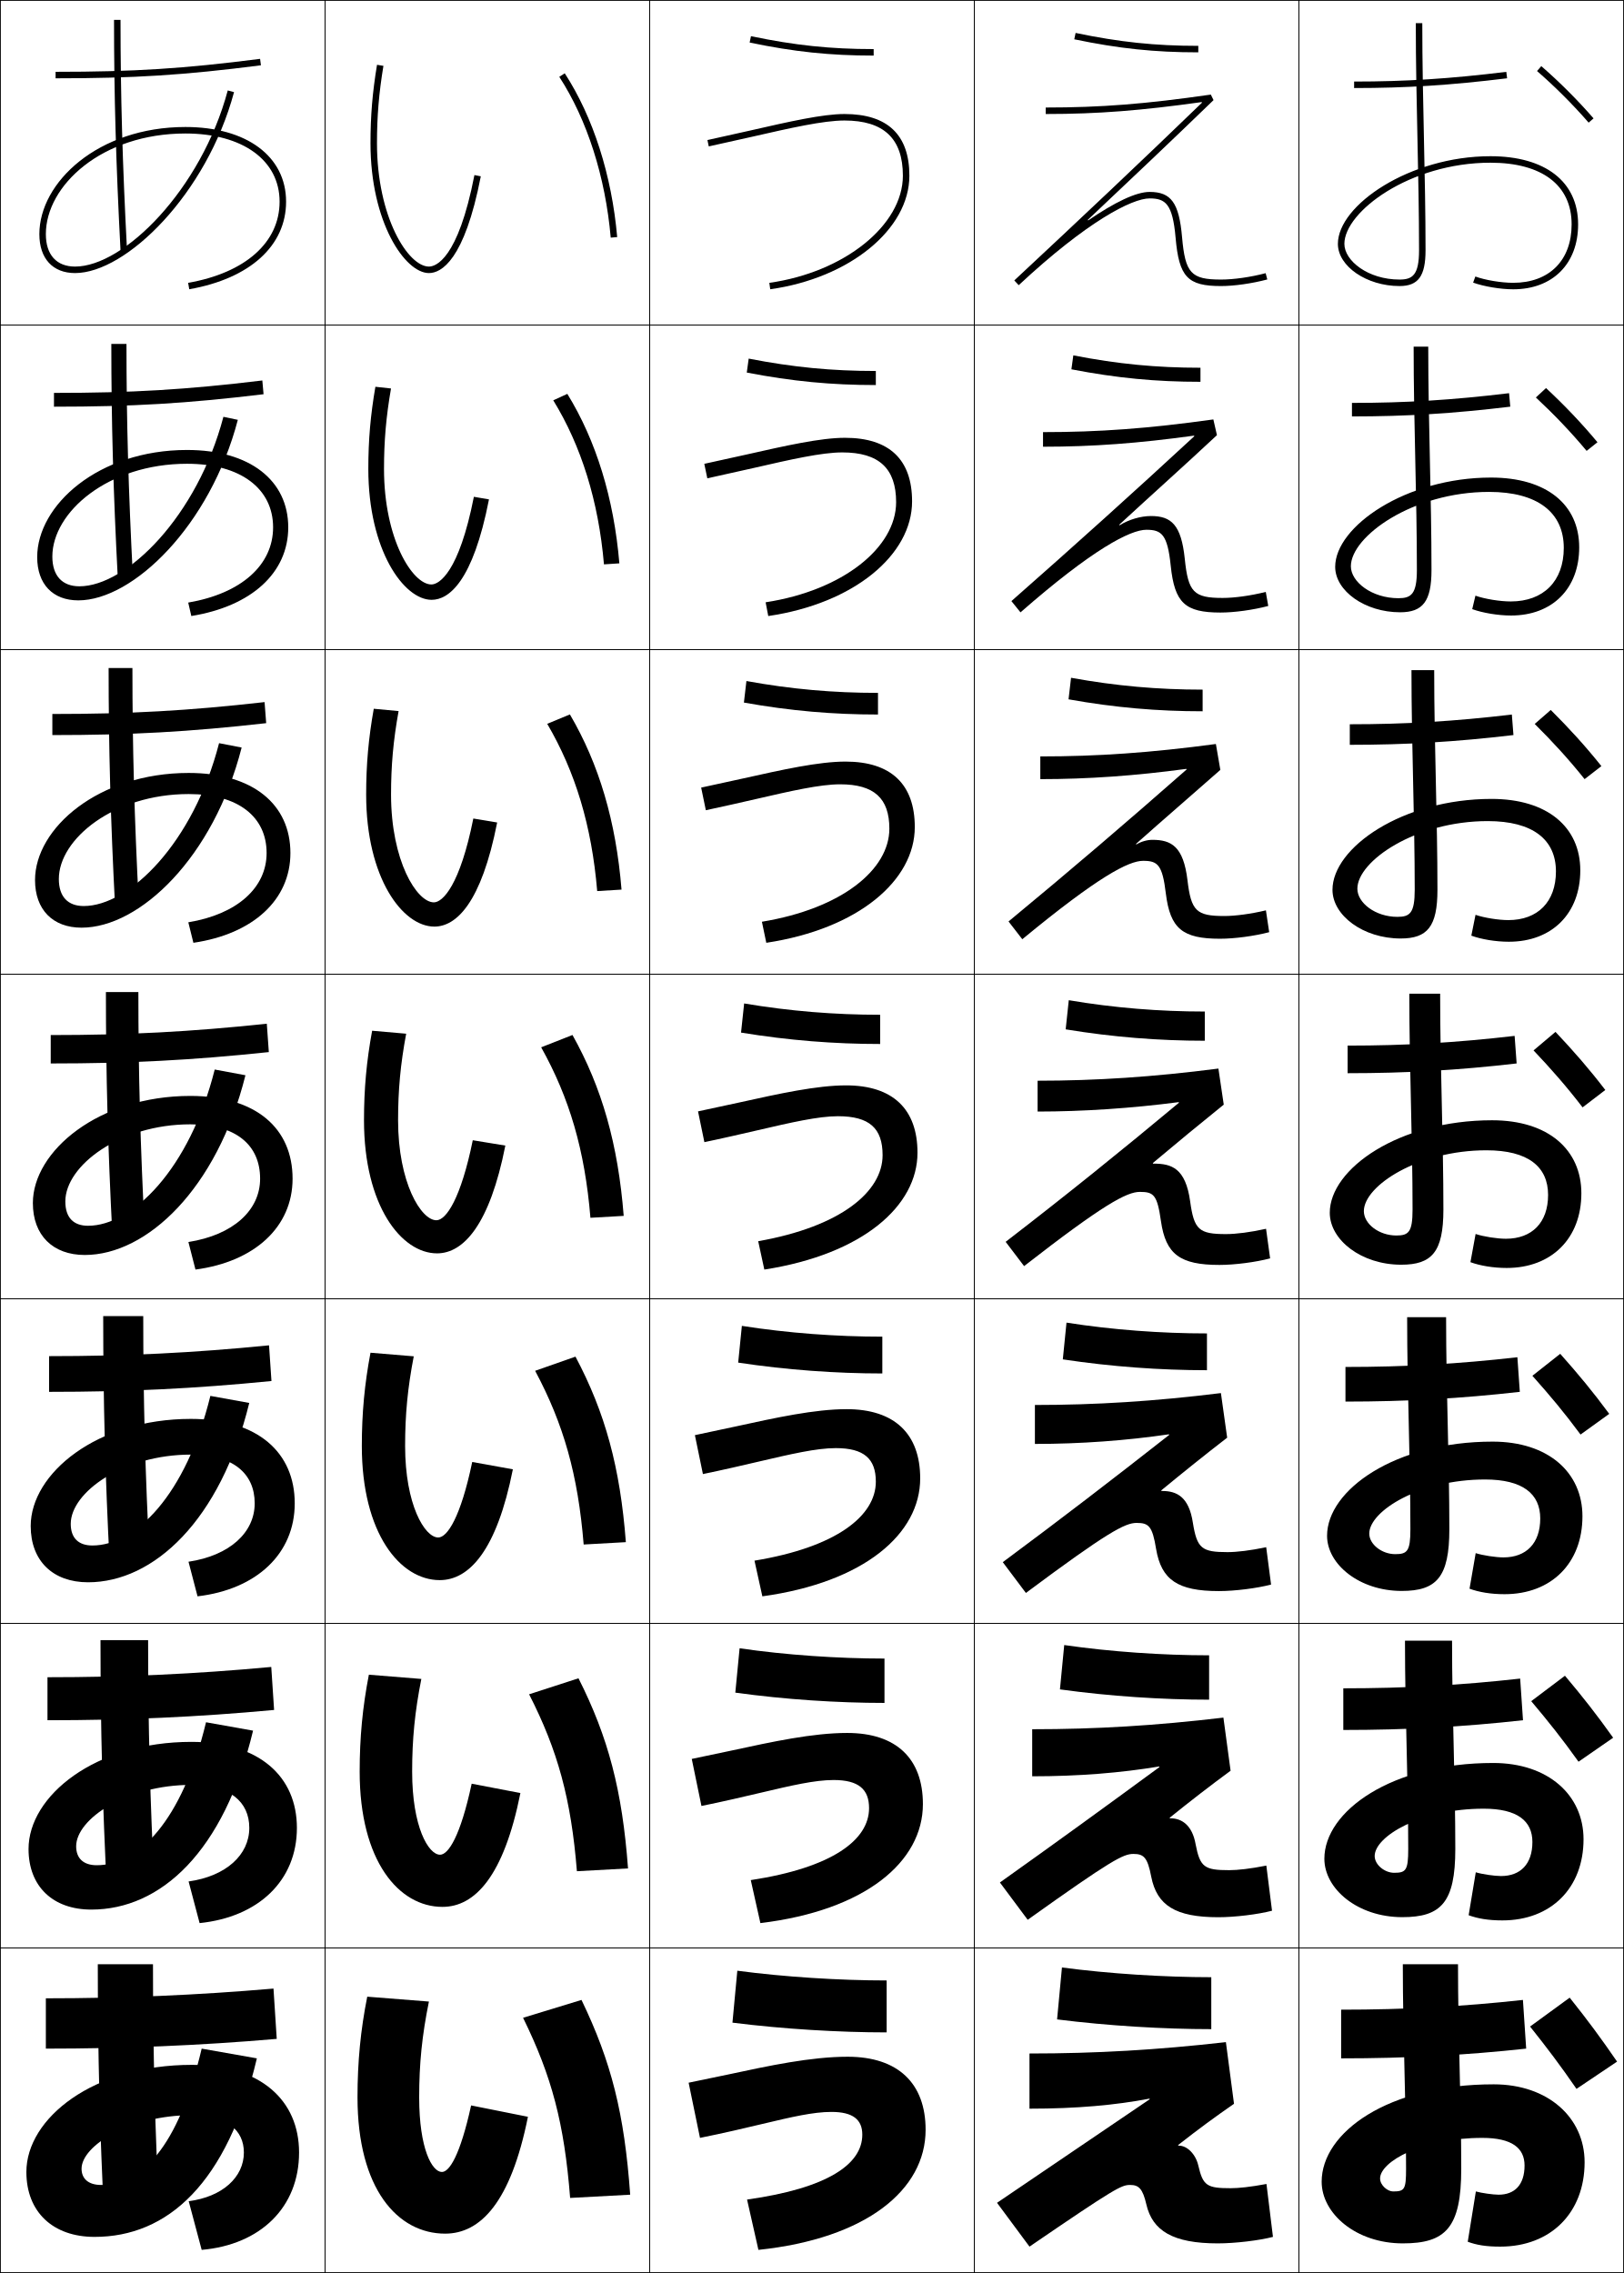
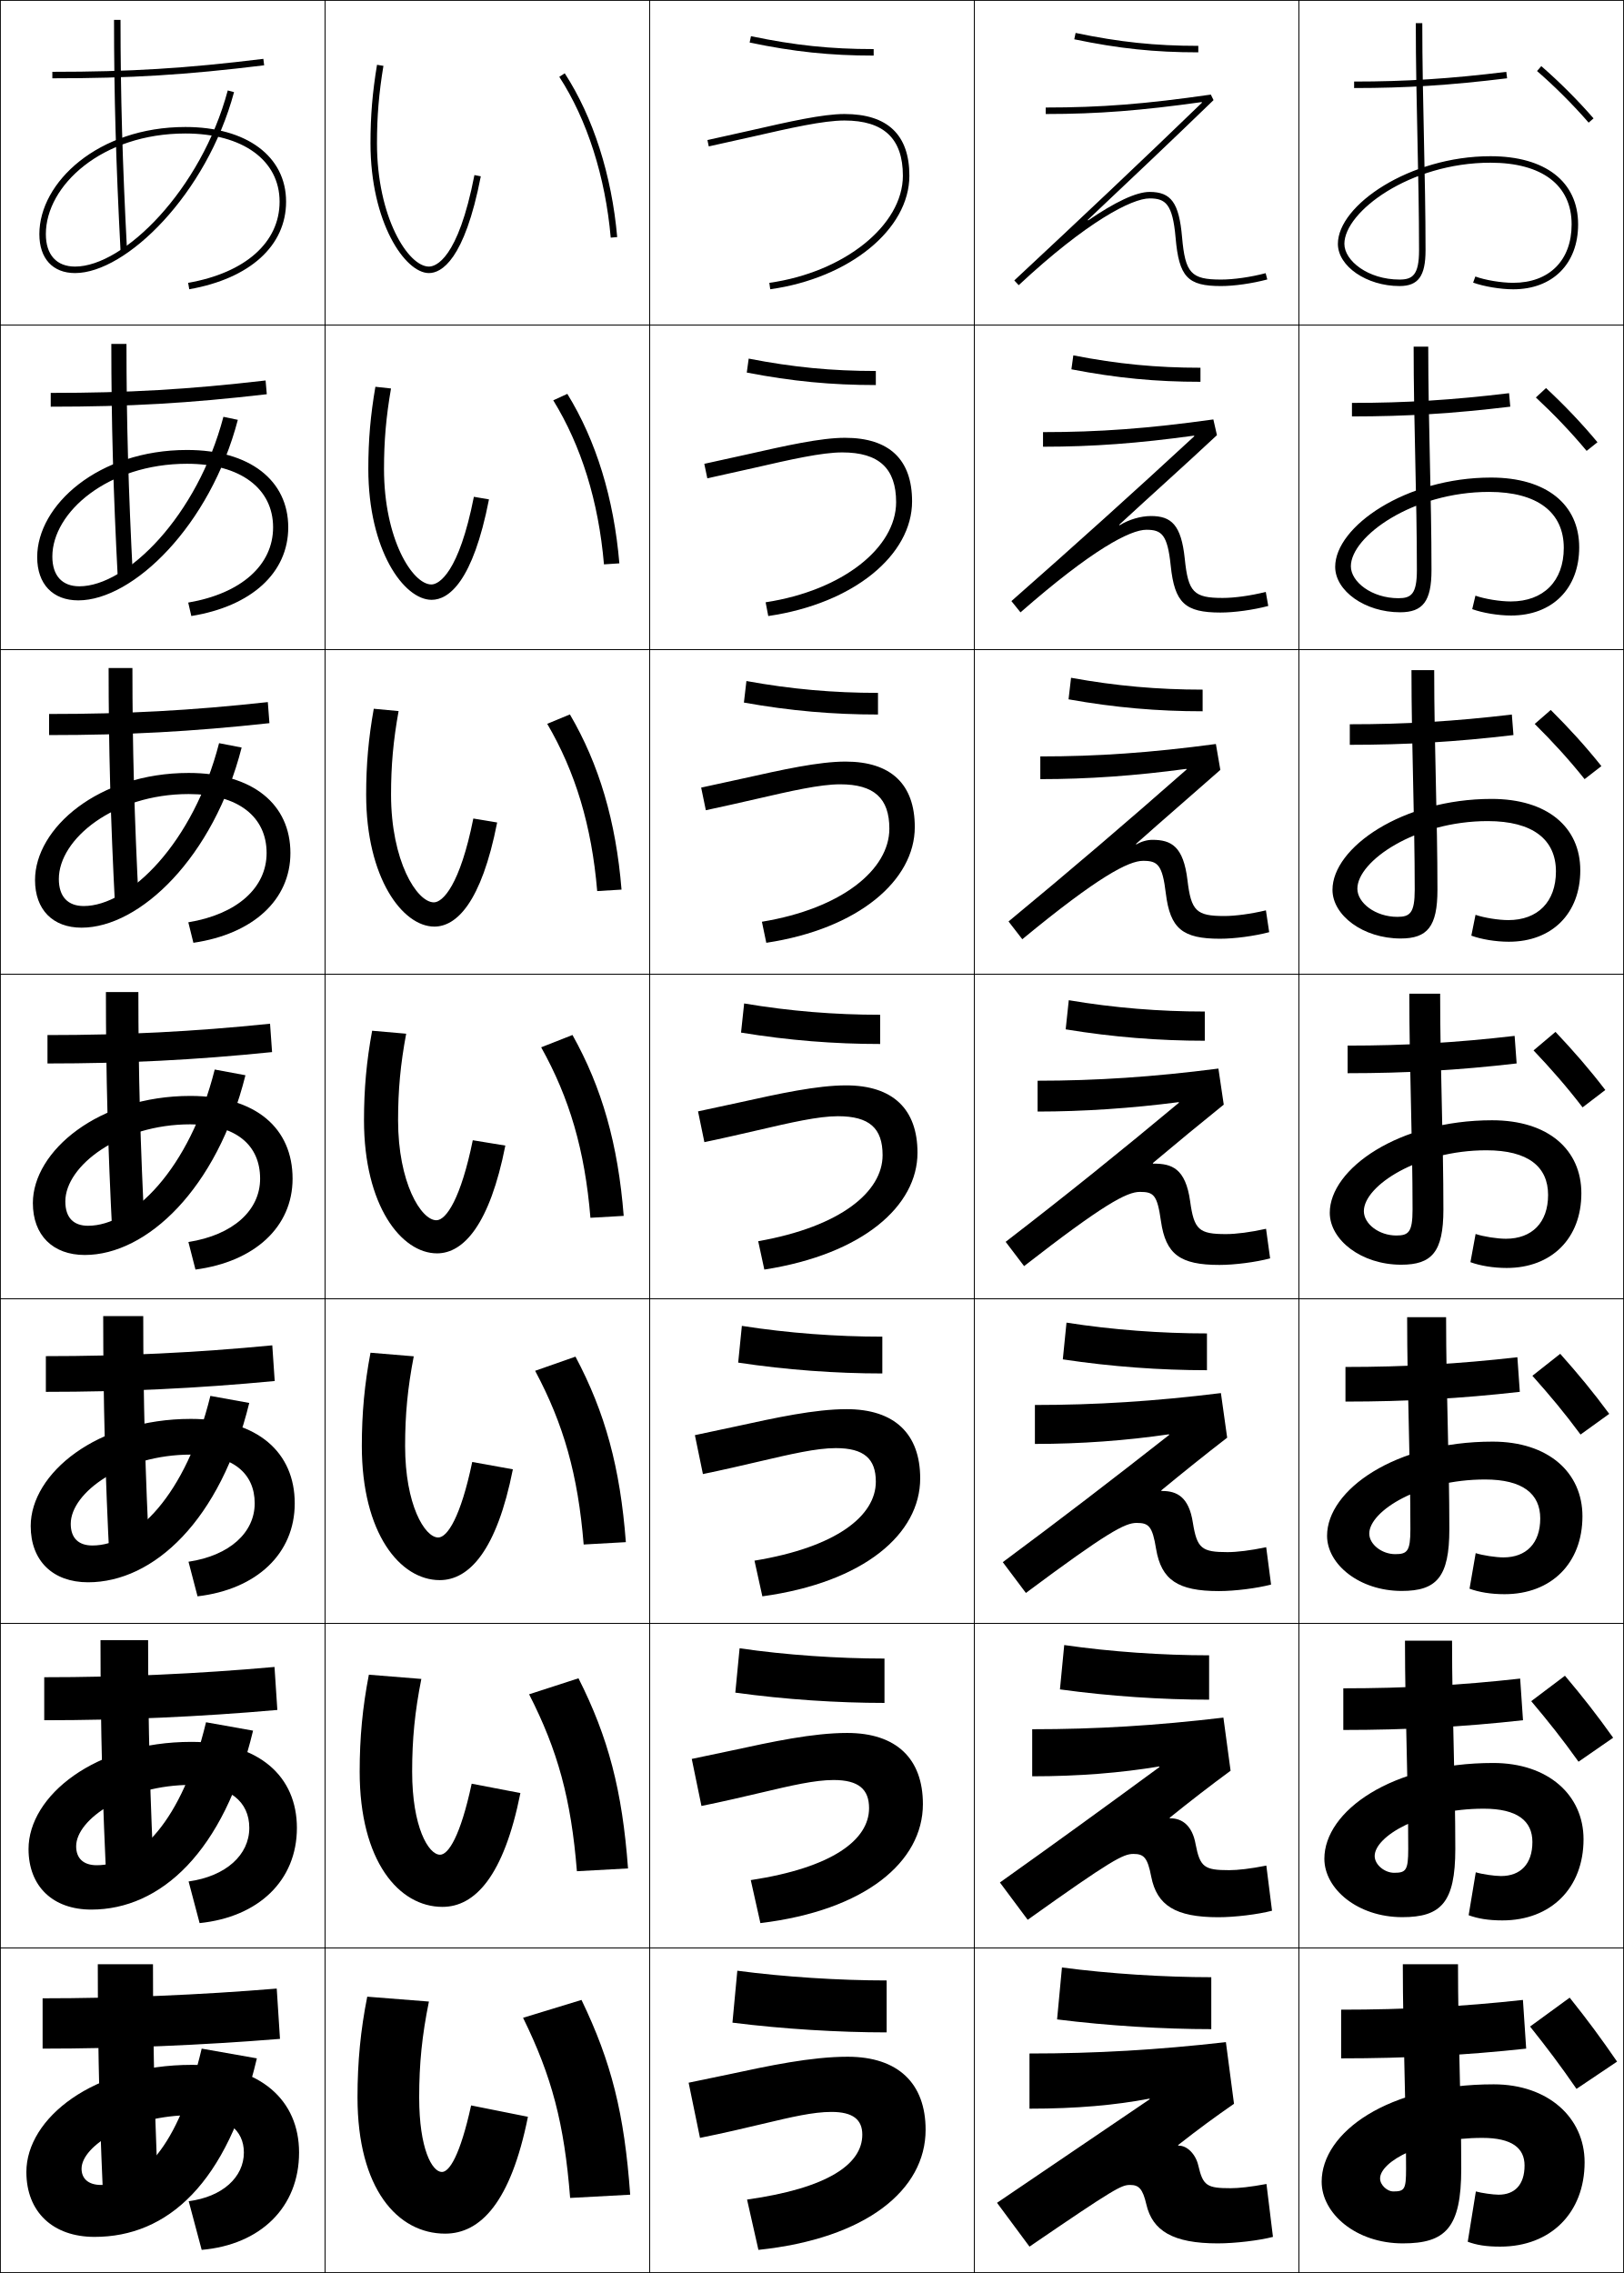
<svg xmlns="http://www.w3.org/2000/svg" width="500.25" height="700.25" viewBox="0 0 500.25 700.25" overflow="visible" enable-background="new 0 0 500.25 700.25" xml:space="preserve">
  <g id="glyphs">
    <g>
      <rect x="0.125" y="0.125" fill="none" stroke="#000000" stroke-width="0.25" width="100" height="100" />
      <rect x="400.125" y="0.125" fill="none" stroke="#000000" stroke-width="0.25" width="100" height="100" />
      <rect x="100.125" y="0.125" fill="none" stroke="#000000" stroke-width="0.25" width="100" height="100" />
      <rect x="200.125" y="0.125" fill="none" stroke="#000000" stroke-width="0.25" width="100" height="100" />
      <rect x="300.125" y="0.125" fill="none" stroke="#000000" stroke-width="0.25" width="100" height="100" />
      <rect x="0.125" y="100.125" fill="none" stroke="#000000" stroke-width="0.25" width="100" height="100" />
      <rect x="400.125" y="100.125" fill="none" stroke="#000000" stroke-width="0.25" width="100" height="100" />
      <rect x="100.125" y="100.125" fill="none" stroke="#000000" stroke-width="0.25" width="100" height="100" />
      <rect x="200.125" y="100.125" fill="none" stroke="#000000" stroke-width="0.25" width="100" height="100" />
      <rect x="300.125" y="100.125" fill="none" stroke="#000000" stroke-width="0.25" width="100" height="100" />
      <rect x="0.125" y="200.125" fill="none" stroke="#000000" stroke-width="0.25" width="100" height="100" />
      <rect x="400.125" y="200.125" fill="none" stroke="#000000" stroke-width="0.25" width="100" height="100" />
      <rect x="100.125" y="200.125" fill="none" stroke="#000000" stroke-width="0.25" width="100" height="100" />
      <rect x="200.125" y="200.125" fill="none" stroke="#000000" stroke-width="0.25" width="100" height="100" />
      <rect x="300.125" y="200.125" fill="none" stroke="#000000" stroke-width="0.25" width="100" height="100" />
      <rect x="0.125" y="300.125" fill="none" stroke="#000000" stroke-width="0.25" width="100" height="100" />
      <rect x="400.125" y="300.125" fill="none" stroke="#000000" stroke-width="0.25" width="100" height="100" />
      <rect x="100.125" y="300.125" fill="none" stroke="#000000" stroke-width="0.25" width="100" height="100" />
      <rect x="200.125" y="300.125" fill="none" stroke="#000000" stroke-width="0.25" width="100" height="100" />
      <rect x="300.125" y="300.125" fill="none" stroke="#000000" stroke-width="0.25" width="100" height="100" />
      <rect x="0.125" y="400.125" fill="none" stroke="#000000" stroke-width="0.25" width="100" height="100" />
      <rect x="400.125" y="400.125" fill="none" stroke="#000000" stroke-width="0.25" width="100" height="100" />
      <rect x="100.125" y="400.125" fill="none" stroke="#000000" stroke-width="0.25" width="100" height="100" />
      <rect x="200.125" y="400.125" fill="none" stroke="#000000" stroke-width="0.25" width="100" height="100" />
      <rect x="300.125" y="400.125" fill="none" stroke="#000000" stroke-width="0.25" width="100" height="100" />
      <rect x="0.125" y="500.125" fill="none" stroke="#000000" stroke-width="0.25" width="100" height="100" />
      <rect x="400.125" y="500.125" fill="none" stroke="#000000" stroke-width="0.25" width="100" height="100" />
      <rect x="100.125" y="500.125" fill="none" stroke="#000000" stroke-width="0.25" width="100" height="100" />
      <rect x="200.125" y="500.125" fill="none" stroke="#000000" stroke-width="0.25" width="100" height="100" />
      <rect x="300.125" y="500.125" fill="none" stroke="#000000" stroke-width="0.25" width="100" height="100" />
      <rect x="0.125" y="600.125" fill="none" stroke="#000000" stroke-width="0.25" width="100" height="100" />
      <rect x="400.125" y="600.125" fill="none" stroke="#000000" stroke-width="0.25" width="100" height="100" />
      <rect x="100.125" y="600.125" fill="none" stroke="#000000" stroke-width="0.25" width="100" height="100" />
      <rect x="200.125" y="600.125" fill="none" stroke="#000000" stroke-width="0.25" width="100" height="100" />
      <rect x="300.125" y="600.125" fill="none" stroke="#000000" stroke-width="0.25" width="100" height="100" />
    </g>
    <g>
      <path d="M35.125,6.125c0,23.037,0.599,44.286,2.001,71.053l1.997-0.105      C37.723,50.343,37.125,29.125,37.125,6.125H35.125z" />
      <path d="M34.292,105.958h4.667c0,23.715,0.601,45.268,1.999,72.123l-4.664,0.255      C34.894,151.488,34.292,129.863,34.292,105.958z" />
      <path d="M33.458,205.791h7.333c0,24.431,0.603,46.318,1.999,73.298l-7.331,0.403      C34.066,252.565,33.458,230.566,33.458,205.791z" />
      <path d="M32.625,305.624h10c0,25.146,0.605,47.368,1.999,74.474l-9.999,0.553      C33.237,353.643,32.625,331.268,32.625,305.624z" />
      <path d="M31.792,405.457h12.333c0,25.861,0.608,48.418,2,75.649l-12.333,0.702      C32.408,454.72,31.792,431.97,31.792,405.457z" />
      <path d="M30.958,505.291H45.625c0,26.576,0.611,49.468,2,76.825l-14.666,0.851      C31.579,555.798,30.958,532.673,30.958,505.291z" />
      <path d="M32.125,684.125c-1.375-27.25-2-50.75-2-79h17c0,27.291,0.613,50.518,2,78L32.125,684.125z" />
    </g>
    <g>
      <path d="M23.125,82.125c-5.72,0-9-3.645-9-10c0-14.971,17.278-31,43-31c17.617,0,29,8.243,29,21      c0,12.553-10.532,21.904-28.174,25.015l0.348,1.97      C76.975,85.816,88.125,75.729,88.125,62.125c0-13.972-12.168-23-31-23c-26.918,0-45,17.063-45,33      c0,7.514,4.112,12,11,12c15.737,0,40.555-24.35,48.966-55.741l-1.932-0.518      C61.972,58.424,38.153,82.125,23.125,82.125z" />
      <path d="M57.979,185.638l0.957,4.141c18.538-3.001,29.855-13.307,29.855-27.32      c0-14.454-11.818-23.834-31.167-23.834c-27.354,0-46.167,17.05-46.167,33      c0,8.317,4.792,13.333,12.667,13.333c16.849,0,40.611-23.011,49.138-55.618      l-4.443-0.932c-8.036,30.615-29.814,52.216-44.362,52.216      c-5.282,0-8.333-3.239-8.333-9.167c0-13.644,17.129-28.583,41.5-28.583      c16.452,0,26.5,7.634,26.5,19.584C84.125,174.052,74.37,182.831,57.979,185.638z" />
      <path d="M58.009,284.135l1.565,6.313c18.4-2.709,29.884-13.233,29.884-27.657      c0-14.934-11.468-24.667-31.333-24.667c-27.79,0-47.333,17.036-47.333,33      c0,9.121,5.472,14.667,14.333,14.667c17.961,0,40.667-21.672,49.311-55.494      l-6.954-1.346C59.598,259.624,39.86,279.125,25.792,279.125      c-4.844,0-7.667-2.834-7.667-8.333c0-12.317,16.979-26.167,40-26.167      c15.286,0,24,7.025,24,18.167C82.125,273.427,73.147,281.633,58.009,284.135z" />
      <path d="M75.607,331.254l-9.465-1.76C58.41,360.225,40.713,377.625,27.125,377.625      c-4.406,0-7-2.429-7-7.5c0-10.991,16.83-23.751,38.5-23.751      c14.121,0,21.5,6.417,21.5,16.751c0,9.677-8.201,17.31-22.087,19.508l2.174,8.484      C78.474,388.701,90.125,377.959,90.125,363.125c0-15.416-11.117-25.501-31.5-25.501      c-28.226,0-48.5,17.022-48.5,33.001c0,9.925,6.151,16,16,16      C45.197,386.625,66.849,366.291,75.607,331.254z" />
      <path d="M58.067,481.13l2.782,10.656C79.066,489.646,90.791,478.643,90.791,463.125      c0-15.611-11.337-26.001-32-26.001c-28.942,0-49.333,16.839-49.333,33.001      c0,10.729,6.831,17.333,17.667,17.333c20.184,0,40.78-18.994,49.655-55.247      l-11.977-2.173C57.223,460.825,41.566,476.125,28.458,476.125      c-4.249,0-6.667-2.276-6.667-6.667c0-9.69,16.191-21.334,37-21.334      c12.968,0,19.667,5.806,19.667,15.001      C78.458,472.111,70.788,479.221,58.067,481.13z" />
      <path d="M58.096,579.628l3.391,12.828c18.171-1.863,29.971-13.129,29.971-29.331      c0-15.807-11.559-26.5-32.5-26.5c-29.659,0-50.167,16.655-50.167,33      c0,11.532,7.51,18.667,19.333,18.667c21.295,0,40.836-17.656,49.828-55.124      l-14.488-2.587C56.037,561.427,42.42,574.625,29.792,574.625      c-4.091,0-6.333-2.124-6.333-5.833c0-8.391,15.552-18.917,35.5-18.917      c11.814,0,17.833,5.192,17.833,13.25C76.792,571.422,69.653,578.007,58.096,579.628z" />
      <path d="M25.125,668.125c0-7.09,14.914-16.5,34-16.5c10.661,0,16,4.581,16,11.5      c0,7.606-6.608,13.668-17,15l4,15c18.126-1.586,30-13.114,30-30c0-16.003-11.779-27-33-27      c-30.376,0-51,16.473-51,33c0,12.336,8.189,20,21,20c22.407,0,40.893-16.316,50-55l-17-3      c-7.275,30.902-18.851,42-31,42C27.191,673.125,25.125,671.153,25.125,668.125z" />
    </g>
    <g>
      <path d="M114.125,44.125c0,24.417,10.661,40,18,40c3.805,0,10.941-3.873,15.981-29.809      l-1.963-0.382C141.06,80.092,134.128,82.125,132.125,82.125c-6.37,0-16-15.156-16-38      c0-8.304,0.594-15.433,1.986-23.836l-1.973-0.327      C114.727,28.479,114.125,35.706,114.125,44.125z" />
      <path d="M120.447,119.678l-4.811-0.523c-1.518,8.81-2.178,16.465-2.178,25.303      c0,25.046,10.944,40.333,19.5,40.333c5.266,0,12.706-5.54,17.667-30.94      l-4.652-0.802c-4.602,23.392-10.733,27.009-13.082,27.009      c-5.824,0-14.6-13.979-14.6-35.6      C118.292,135.813,118.931,128.423,120.447,119.678z" />
      <path d="M122.783,219.067l-7.648-0.718c-1.623,9.102-2.343,17.187-2.343,26.443      c0,25.675,11.228,40.667,21,40.667c6.727,0,14.471-7.208,19.354-32.073      l-7.342-1.222c-4.122,20.626-9.453,25.827-12.146,25.827      c-5.278,0-13.2-12.801-13.2-33.199      C120.458,235.807,121.144,228.154,122.783,219.067z" />
      <path d="M114.632,317.543C112.903,326.937,112.125,335.451,112.125,345.125      c0,26.304,11.51,41,22.5,41c8.188,0,16.235-8.875,21.041-33.204l-10.031-1.642      c-3.641,17.859-8.171,24.646-11.209,24.646c-4.733,0-11.8-11.624-11.8-30.8      c0-9.325,0.731-17.241,2.493-26.668L114.632,317.543z" />
      <path d="M127.454,417.846l-13.325-1.109c-1.834,9.686-2.671,18.629-2.671,28.722      c0,26.933,11.793,41.334,24,41.334c9.074,0,17.558-9.121,22.527-34.137      l-12.521-2.261c-3.562,17.065-7.688,23.264-10.473,23.264      c-4.16,0-10.2-10.108-10.2-28.2      C124.792,435.793,125.568,427.615,127.454,417.846z" />
      <path d="M129.79,517.235l-16.162-1.305c-1.94,9.978-2.835,19.35-2.835,29.861      c0,27.561,12.076,41.666,25.5,41.666c9.96,0,18.881-9.365,24.013-35.067      l-15.01-2.881c-3.483,16.271-7.205,21.882-9.737,21.882      c-3.586,0-8.6-8.592-8.6-25.6      C126.958,535.786,127.782,527.346,129.79,517.235z" />
      <path d="M145.125,648.625c-3.405,15.477-6.722,20.5-9,20.5c-3.013,0-7-7.076-7-23      c0-10.346,0.869-19.049,3-29.5l-19-1.5c-2.046,10.269-3,20.07-3,31c0,28.189,12.36,42,27,42      c10.848,0,20.204-9.61,25.5-36L145.125,648.625z" />
    </g>
    <g>
      <path d="M172.286,23.669c8.576,13.206,14.202,30.801,15.843,49.543l1.992-0.175      c-1.669-19.062-7.407-36.982-16.157-50.457L172.286,23.669z" />
      <path d="M170.426,123.329c8.623,14.014,13.95,31.087,15.619,50.536l4.744-0.313      c-1.689-20.05-7.166-37.817-16.031-52.214L170.426,123.329z" />
      <path d="M168.566,222.988c8.67,14.823,13.699,31.374,15.395,51.528l7.495-0.45      c-1.709-21.038-6.924-38.652-15.905-53.971L168.566,222.988z" />
      <path d="M166.706,322.647c8.717,15.631,13.447,31.661,15.171,52.521l10.246-0.588      c-1.73-22.026-6.684-39.487-15.779-55.729L166.706,322.647z" />
      <path d="M164.845,422.307c8.765,16.438,13.196,31.948,14.948,53.514l12.998-0.725      c-1.751-23.016-6.385-39.947-15.52-57.152L164.845,422.307z" />
      <path d="M162.985,521.966c8.812,17.247,12.944,32.236,14.724,54.507l15.749-0.862      c-1.771-24.004-6.086-40.407-15.26-58.576L162.985,521.966z" />
      <path d="M161.125,621.625c8.859,18.056,12.692,32.523,14.5,55.5l18.5-1      c-1.792-24.992-5.788-40.867-15-60L161.125,621.625z" />
    </g>
    <g>
      <path d="M261.125,633.625c-11.331,0-24.242,2.771-36.707,5.445L212.125,641.625l3.5,17      c7.552-1.524,13.723-2.99,19.178-4.285c9.08-2.156,15.642-3.715,21.322-3.715      c6.65,0,9.5,2.395,9.5,7c0,9.002-10.441,16.479-35.5,20l3.5,15.5      c33.225-3.492,51.5-18.469,51.5-37C285.125,641.857,276.67,633.625,261.125,633.625z" />
      <path d="M216.076,556.371c6.293-1.271,13.655-2.986,18.201-4.065      c9.53-2.245,16.695-3.931,22.515-3.931c7.667,0,10.916,2.833,10.916,8.667      c0,9.751-11.254,18.325-36.44,22.168l2.963,13.246      c32.322-3.911,50.06-18.882,50.06-36.664c0-13.991-8.167-21.917-23.333-21.917      c-10.566,0-23.038,2.699-35.409,5.381l-12.459,2.622L216.076,556.371z" />
      <path d="M216.527,454.118c5.035-1.017,13.589-2.983,17.225-3.847      C243.733,447.938,251.5,446.125,257.458,446.125c8.685,0,12.334,3.271,12.334,10.333      c0,10.502-12.066,20.173-37.38,24.337l2.426,10.993      c31.42-4.331,48.62-19.296,48.62-36.33c0-13.714-7.879-21.333-22.666-21.333      c-9.801,0-21.835,2.629-34.111,5.317l-12.625,2.689L216.527,454.118z" />
      <path d="M216.979,351.864c3.776-0.763,13.521-2.979,16.248-3.627      C243.658,345.815,252.027,343.875,258.125,343.875c9.701,0,13.75,3.709,13.75,12      c0,11.251-12.878,22.02-38.319,26.505l1.889,8.74      C265.962,386.369,282.625,371.41,282.625,355.125c0-13.438-7.592-20.75-22-20.75      c-9.036,0-20.631,2.558-32.812,5.253l-12.791,2.758L216.979,351.864z" />
      <path d="M234.699,283.964l1.352,6.487c28.49-4.312,45.74-19.299,45.74-35.661      c0-13.16-7.304-20.166-21.333-20.166c-8.271,0-19.427,2.487-31.515,5.188      l-12.957,2.826l1.443,6.971c2.518-0.508,13.454-2.976,15.271-3.407      c10.882-2.511,19.854-4.578,26.09-4.578c10.506,0,15.167,4.326,15.167,13.667      C273.958,267.881,259.35,279.894,234.699,283.964z" />
      <path d="M235.843,185.55l0.814,4.234c26.463-3.873,44.301-18.888,44.301-35.325      c0-12.884-7.016-19.583-20.666-19.583c-7.506,0-18.223,2.416-30.217,5.125      l-13.123,2.893l0.93,4.464c1.259-0.254,13.385-2.972,14.294-3.188      c11.333-2.6,20.906-4.794,27.282-4.794c11.309,0,16.584,4.943,16.584,15.333      C276.042,168.637,259.702,181.893,235.843,185.55z" />
      <path d="M231.206,40.186l-13.289,2.961l0.416,1.956l13.317-2.968      C243.434,39.447,253.609,37.125,260.125,37.125c12.112,0,18,5.561,18,17      c0,15.268-18.07,29.768-41.139,33.01l0.277,1.98      C261.699,85.681,280.125,70.639,280.125,54.125c0-12.607-6.729-19-20-19      C253.385,35.125,243.106,37.47,231.206,40.186z" />
    </g>
    <g>
      <path d="M225.625,623.125c15.67,1.975,32.857,3,47.5,3v-16c-14.471,0-31.522-1.074-46-3      L225.625,623.125z" />
      <path d="M226.507,521.455c15.337,2.121,31.504,3.17,45.951,3.17v-13.667      c-14.278,0-30.313-1.087-44.632-3.163L226.507,521.455z" />
      <path d="M227.39,419.784c15.004,2.269,30.152,3.341,44.402,3.341v-11.333      c-14.086,0-29.104-1.101-43.265-3.326L227.39,419.784z" />
      <path d="M228.272,318.114C242.944,320.53,257.072,321.625,271.125,321.625v-9      c-13.894,0-27.895-1.113-41.897-3.489L228.272,318.114z" />
      <path d="M229.155,216.444c14.339,2.562,27.447,3.681,41.303,3.681v-6.667      c-13.701,0-26.686-1.126-40.53-3.652L229.155,216.444z" />
      <path d="M230.038,114.774c14.006,2.709,26.094,3.851,39.754,3.851v-4.333      c-13.509,0-25.476-1.14-39.163-3.816L230.038,114.774z" />
      <path d="M230.92,13.104C244.594,15.96,255.662,17.125,269.125,17.125v-2      c-13.316,0-24.267-1.153-37.795-3.979L230.92,13.104z" />
    </g>
    <g>
      <path d="M325.625,622.125c15.67,1.975,32.857,3,47.5,3v-16c-14.471,0-31.522-1.074-46-3      L325.625,622.125z" />
      <path d="M326.507,520.454c15.338,2.122,31.506,3.171,45.951,3.171v-13.667      c-14.278,0-30.313-1.087-44.633-3.163L326.507,520.454z" />
      <path d="M327.39,418.784c15.005,2.269,30.152,3.341,44.402,3.341v-11.333      c-14.086,0-29.104-1.101-43.266-3.326L327.39,418.784z" />
      <path d="M328.272,317.114C342.944,319.53,357.072,320.625,371.125,320.625v-9      c-13.894,0-27.895-1.113-41.897-3.489L328.272,317.114z" />
      <path d="M370.458,219.125v-6.667c-13.701,0-26.685-1.126-40.53-3.653l-0.773,6.639      C343.494,218.006,356.602,219.125,370.458,219.125z" />
      <path d="M369.792,117.625v-4.333c-13.509,0-25.477-1.14-39.163-3.815l-0.592,4.298      C344.044,116.483,356.132,117.625,369.792,117.625z" />
      <path d="M330.92,12.104C344.594,14.96,355.662,16.125,369.125,16.125v-2      c-13.316,0-24.267-1.153-37.795-3.979L330.92,12.104z" />
    </g>
    <path d="M335.074,67.748c12.998-12.276,25.724-24.294,38.746-36.905l-0.839-1.708     C352.92,32.044,339.136,33.125,322.125,33.125v2c16.221,0,29.533-1.083,48.043-3.673     L370.268,31.625c-19.194,18.562-37.68,35.983-57.824,54.768l1.363,1.463     C334.967,68.126,348.75,61.125,354.125,61.125c4.899,0,7.094,1.68,8.004,12.087     C363.191,85.337,365.808,88.125,376.125,88.125c4.055,0,9.518-0.779,14.256-2.033     l-0.512-1.934C385.286,85.372,380.02,86.125,376.125,86.125     c-9.233,0-11.028-1.957-12.004-13.087C363.201,62.506,360.771,59.125,354.125,59.125     c-4.189,0-10.799,3.21-18.922,8.776L335.074,67.748z" />
    <path d="M321.292,133.124v4.5c15.438,0,29.379-1.061,46.512-3.416l0.1,0.173     c-18.811,17.388-36.555,33.376-56.347,50.801l2.803,3.469     c22.277-19.518,33.849-25.442,38.766-25.442c4.691,0,6.514,1.419,7.503,11.072     c1.199,11.479,4.409,14.428,15.33,14.428c4.27,0,10.07-0.8,14.714-2.027     l-0.761-4.328c-4.656,1.167-9.639,1.855-13.286,1.855     c-8.912,0-10.622-1.747-11.67-12.073c-1.085-10.458-4.156-13.162-10.402-13.162     c-3.131,0-6.771,1.059-9.681,2.851l-0.119-0.16     c11.028-10.173,19.083-17.307,30.115-27.604l-1.106-4.843     C353.672,132.021,338.589,133.124,321.292,133.124z" />
    <path d="M320.459,233.033v7c14.656,0,29.225-1.038,44.98-3.16l0.1,0.173     c-18.426,16.212-35.43,30.769-54.869,46.833l4.242,5.475     c23.396-19.305,32.754-24.154,37.213-24.154c4.483,0,5.934,1.159,7.002,10.058     c1.337,10.834,5.141,13.942,16.664,13.942c4.484,0,10.623-0.82,15.172-2.021     l-1.009-6.723c-4.729,1.121-9.429,1.744-12.829,1.744     c-8.591,0-10.215-1.538-11.336-11.058c-1.249-10.385-4.963-12.412-10.808-12.412     c-1.565,0-3.486,0.529-4.94,1.425l-0.109-0.167     c9.059-8.071,16.942-14.819,25.985-22.805l-1.375-7.977     C354.424,231.908,338.043,233.033,320.459,233.033z" />
    <g>
      <path d="M362.976,661.018l-0.068-0.188C369.422,655.734,374.016,652.359,380.125,648.125l-2.5-19      c-21.207,2.407-39.916,3.5-60.5,3.5v17c14.562,0,26.459-1.084,36.966-3.094l0.068,0.188      C337.258,658.209,323.854,667.292,307.125,678.625l10,13.5c26.55-18.154,28.332-19,31-19      c2.645,0,3.871,1.114,5,6c1.873,8.114,8.182,12,22,12c5.34,0,12.832-0.902,17-2      l-2-16.3c-5.023,0.936-8.586,1.3-11,1.3c-7.305,0-8.547-0.707-10-7      c-0.82-3.549-3.484-6.107-5.949-6.107H362.976z" />
      <path d="M317.958,532.73v14.5c14.334,0,27.33-1.062,39.128-3.03l0.078,0.183      c-17.281,12.673-31.638,23.103-49.152,35.56l8.56,11.493      c25.871-18.467,29.441-20.289,32.554-20.289c3.188,0,4.365,1.043,5.5,7.015      c1.74,8.806,7.412,12.485,20.666,12.485c5.126,0,12.28-0.881,16.543-2.005      l-1.752-13.905c-4.95,0.981-8.796,1.411-11.457,1.411      c-7.627,0-8.968-0.915-10.334-8.015c-1.019-5.804-4.246-7.959-7.704-7.959      h-0.2l-0.079-0.183c6.707-5.388,12.34-9.758,18.764-14.473l-2.214-16.37      C356.004,531.619,337.638,532.73,317.958,532.73z" />
      <path d="M318.792,432.836v12c14.104,0,28.201-1.038,41.288-2.967l0.09,0.179      c-17.662,13.854-32.972,25.632-51.272,39.211l7.121,9.487      c25.192-18.779,30.549-21.577,34.106-21.577c3.731,0,4.86,0.971,6.001,8.029      c1.607,9.497,6.642,12.971,19.332,12.971c4.912,0,11.728-0.86,16.086-2.01      l-1.504-11.512c-4.877,1.028-9.008,1.521-11.915,1.521      c-7.948,0-9.388-1.121-10.668-9.028c-1.216-8.058-5.008-9.811-9.458-9.811      h-0.201l-0.089-0.179c6.897-5.678,13.571-11.044,20.31-16.238l-1.929-13.741      C355.591,431.707,337.567,432.836,318.792,432.836z" />
      <path d="M355.209,358.486L355.109,358.312c7.09-5.969,14.803-12.331,21.856-18.006      l-1.644-11.111c-20.146,2.6-37.826,3.746-55.697,3.746v9.5      c13.875,0,29.072-1.016,43.45-2.903l0.101,0.173      c-18.043,15.037-34.305,28.161-53.392,42.864l5.682,7.48      c24.513-19.092,31.657-22.865,35.659-22.865c4.275,0,5.354,0.898,6.502,9.043      c1.474,10.189,5.871,13.457,17.998,13.457c4.697,0,11.175-0.84,15.628-2.016      l-1.256-9.117c-4.804,1.074-9.218,1.633-12.372,1.633      c-8.27,0-9.808-1.328-11.002-10.043c-1.413-10.312-5.77-11.662-11.213-11.662      H355.209z" />
    </g>
    <g>
      <path d="M473.469,21.88c5.562,4.835,11.061,10.334,15.901,15.901l1.51-1.312      c-4.9-5.636-10.468-11.203-16.099-16.099L473.469,21.88z" />
      <path d="M473.111,122.454l3.127-2.909c5.61,5.229,10.916,10.768,15.849,16.699      l-3.342,2.66C483.888,133.066,478.608,127.564,473.111,122.454z" />
      <path d="M472.754,223.028l4.942-4.307c5.59,5.562,10.633,11.072,15.599,17.299      l-5.174,4.009C483.245,233.919,478.187,228.413,472.754,223.028z" />
      <path d="M472.396,323.602l6.757-5.705c5.57,5.895,10.351,11.377,15.349,17.899      l-7.005,5.356C482.604,334.771,477.765,329.262,472.396,323.602z" />
      <path d="M472.039,423.842l8.571-6.77c5.55,6.228,10.068,11.682,15.1,18.5      l-8.837,6.371C481.961,435.291,477.343,429.777,472.039,423.842z" />
      <path d="M471.682,524.083l10.387-7.834c5.529,6.56,9.786,11.986,14.849,19.1      l-10.668,7.386C481.319,535.811,476.92,530.294,471.682,524.083z" />
      <path d="M483.525,615.425c5.51,6.893,9.504,12.292,14.6,19.7l-12.5,8.4      c-4.948-7.195-9.127-12.715-14.301-19.201L483.525,615.425z" />
    </g>
    <g>
      <path d="M417.125,25.125v2c16.072,0,29.724-0.871,47.122-3.007l-0.244-1.985      C446.691,24.258,433.109,25.125,417.125,25.125z" />
      <path d="M416.458,124.124v4.167c16.743,0,31.148-0.886,48.769-3.006l-0.37-4.155      C447.355,123.24,433.07,124.124,416.458,124.124z" />
      <path d="M415.792,223.125v6.333c17.413,0,32.573-0.901,50.414-3.004l-0.496-6.324      C448.02,222.223,433.031,223.125,415.792,223.125z" />
      <path d="M415.125,322.124v8.5c18.084,0,33.999-0.917,52.061-3.003l-0.622-8.493      C448.684,321.205,432.992,322.124,415.125,322.124z" />
      <path d="M414.458,421.124v10.667c18.755,0,35.425-0.933,53.707-3.002l-0.748-10.662      C449.348,420.188,432.953,421.124,414.458,421.124z" />
      <path d="M413.792,520.125v12.833c19.426,0,36.849-0.947,55.354-3.001l-0.874-12.831      C450.013,519.171,432.914,520.125,413.792,520.125z" />
      <path d="M469.125,616.125c-18.448,2.028-36.25,3-56,3v15c20.098,0,38.274-0.963,57-3L469.125,616.125z" />
    </g>
    <g>
      <path d="M412.125,75.125c0,6.925,8.879,13,19,13c5.757,0,8-3.084,8-11      c0-11.558-0.252-23.245-0.495-34.548C438.382,31.055,438.125,19.139,438.125,7.125h-2      c0,12.036,0.257,23.962,0.506,35.496C436.873,53.912,437.125,65.588,437.125,77.125      c0,7.608-2.021,9-6,9c-9.73,0-17-5.808-17-11c0-9.873,20.16-25,45-25c15.888,0,25,6.925,25,19      c0,11.103-6.897,18-18,18c-3.668,0-8.57-0.816-11.658-1.939l-0.684,1.879      C457.062,88.259,462.253,89.125,466.125,89.125c12.149,0,20-7.851,20-20c0-13.149-10.094-21-27-21      C434.254,48.125,412.125,63.224,412.125,75.125z" />
      <path d="M439.958,106.791h-4.5c0,11.937,0.258,23.703,0.508,35.062      c0.243,11.122,0.492,22.47,0.492,33.772c0,7.399-1.756,8.667-5.667,8.667      c-8.271,0-14.666-5.068-14.666-9.833c0-9.193,19.048-22.917,42.583-22.917      c14.876,0,23,6.302,23,17.25c0,10.249-6.257,16.5-16.333,16.5      c-3.338,0-8.027-0.766-10.882-1.783l-0.986,4.149      c3.19,1.162,7.984,1.967,11.951,1.967c12.727,0,21-8.289,21-21      c0-13.207-10.088-21.5-27.167-21.5c-26.158,0-47.999,15.054-47.999,27.5      c0,7.399,9.153,14,19.999,14c6.991,0,9.667-3.363,9.667-13      c0-11.326-0.249-22.69-0.493-33.832      C440.216,130.448,439.958,118.717,439.958,106.791z" />
      <path d="M441.792,206.458h-7c0,11.839,0.259,23.444,0.51,34.628      c0.244,10.953,0.49,21.972,0.49,33.039c0,7.191-1.491,8.333-5.334,8.333      c-6.811,0-12.333-4.328-12.333-8.667c0-8.515,17.937-20.833,40.167-20.833      c13.864,0,21,5.679,21,15.5c0,9.394-5.617,15-14.667,15      c-3.007,0-7.483-0.715-10.105-1.626l-1.289,6.419      c3.103,1.129,7.5,1.874,11.562,1.874c13.304,0,22-8.726,22-22      c0-13.263-10.082-22-27.334-22c-27.445,0-49,15.008-49,28      c0,7.874,9.43,15,21,15c8.226,0,11.334-3.643,11.334-15      c0-11.094-0.247-22.134-0.492-33.115      C442.05,229.843,441.792,218.295,441.792,206.458z" />
      <path d="M443.625,306.124h-9.5c0,11.74,0.261,23.185,0.512,34.194      C434.883,351.102,435.125,361.793,435.125,372.625c0,6.983-1.226,8-5,8c-5.352,0-10-3.588-10-7.5      c0-7.836,16.824-18.75,37.75-18.75c12.854,0,19,5.056,19,13.75c0,8.54-4.977,13.5-13,13.5      c-2.677,0-6.939-0.665-9.329-1.47l-1.592,8.689      C455.969,389.941,459.97,390.625,464.125,390.625c13.881,0,23-9.164,23-23      c0-13.32-10.076-22.501-27.5-22.501c-28.733,0-50,14.963-50,28.501      c0,8.348,9.705,16,22,16c9.46,0,13-3.922,13-17c0-10.861-0.244-21.578-0.49-32.398      C443.884,329.237,443.625,317.873,443.625,306.124z" />
      <path d="M445.458,405.791h-12c0,11.642,0.262,22.926,0.515,33.76      c0.247,10.614,0.485,20.978,0.485,31.574c0,6.775-0.96,7.666-4.666,7.666      c-4.136,0-8.001-3.026-8.001-6.333c0-6.95,15.555-16.667,35.667-16.667      c11.61,0,17,4.418,17,12.001c0,7.686-4.336,12-11.333,12      c-2.347,0-6.396-0.615-8.553-1.313L452.678,489.438      c2.926,1.064,6.531,1.688,10.78,1.688c14.458,0,24-9.602,24-24      c0-13.468-10.481-23.001-27.667-23.001c-30.021,0-51,14.917-51,29.001      c0,8.821,9.98,17,23.001,17c10.694,0,14.666-4.201,14.666-19      c0-10.629-0.241-21.022-0.488-31.682      C445.718,428.632,445.458,417.451,445.458,405.791z" />
      <path d="M447.292,505.458h-14.5c0,11.543,0.263,22.667,0.516,33.326      c0.248,10.445,0.484,20.48,0.484,30.841c0,6.567-0.695,7.333-4.334,7.333      c-2.919,0-6-2.467-6-5.166c0-6.065,14.285-14.584,33.584-14.584      c10.366,0,15,3.78,15,10.25c0,6.833-3.696,10.5-9.667,10.5      c-2.016,0-5.853-0.563-7.776-1.156l-2.197,13.229      c2.838,1.032,6.047,1.594,10.391,1.594c15.035,0,25-10.039,25-25      c0-13.614-10.887-23.5-27.834-23.5c-31.308,0-52,14.871-52,29.5c0,9.296,10.256,18,24,18      c11.93,0,16.334-4.48,16.334-21c0-10.396-0.238-20.466-0.487-30.964      C447.553,528.027,447.292,517.03,447.292,505.458z" />
      <path d="M432.125,605.125c0,11.444,0.265,22.408,0.519,32.893      C432.893,648.294,433.125,658.001,433.125,668.125c0,6.359-0.43,7-4,7c-1.703,0-4-1.906-4-4      c0-5.18,13.016-12.5,31.5-12.5c9.123,0,13,3.143,13,8.5c0,5.979-3.056,9-8,9      c-1.686,0-5.309-0.514-7-1l-2.5,15.5c2.75,1,5.562,1.5,10,1.5c15.613,0,26-10.477,26-26      c0-13.761-11.292-24-28-24c-32.596,0-53,14.825-53,30c0,9.771,10.531,19,25,19      c13.164,0,18-4.76,18-23c0-10.163-0.235-19.909-0.485-30.247      C449.387,627.422,449.125,616.609,449.125,605.125H432.125z" />
    </g>
    <g>
-       <g>
-         <path d="M17.125,22.125v2c24.189,0,39.559-0.974,63.249-4.008l-0.254-1.984       C56.525,21.155,41.218,22.125,17.125,22.125z" />
-       </g>
-       <path d="M16.625,121.041c24.031,0,40.577-0.979,64.184-3.827l0.377,4.237      c-23.726,2.859-40.365,3.84-64.561,3.84V121.041z" />
-       <path d="M16.125,219.958c23.969,0,41.753-0.989,65.372-3.661l0.5,6.489      c-23.762,2.684-41.67,3.672-65.872,3.672V219.958z" />
-       <path d="M15.625,318.874c23.907,0,42.93-0.999,66.561-3.496l0.623,8.742      c-23.798,2.509-42.976,3.504-67.184,3.504V318.874z" />
-       <path d="M15.125,417.791c23.771,0,44.141-0.985,67.748-3.331l0.749,10.995      c-23.799,2.358-44.354,3.336-68.497,3.336V417.791z" />
-       <path d="M14.625,516.708c23.636,0,45.352-0.973,68.935-3.165l0.874,13.247      c-23.8,2.207-45.732,3.168-69.809,3.168V516.708z" />
-       <path d="M85.247,628.125c-23.802,2.057-47.111,3-71.122,3v-15.5c23.5,0,46.562-0.959,70.122-3      L85.247,628.125z" />
+       <path d="M16.125,22.125v2c24.068,0,41.142-1.049,65.244-4.007L81.125,18.132      C57.112,21.08,40.103,22.125,16.125,22.125z" />
+       <path d="M15.625,121.041c23.898,0,42.249-1.044,66.187-3.827l0.371,4.238      c-24.054,2.787-42.499,3.839-66.557,3.839V121.041z" />
+       <path d="M15.125,219.958c23.819,0,43.51-1.043,67.374-3.662l0.497,6.49      c-24.006,2.616-43.821,3.672-67.871,3.672V219.958z" />
+       <path d="M14.625,318.875c23.739,0,44.771-1.043,68.561-3.496l0.623,8.742      C59.851,326.566,38.665,327.625,14.625,327.625V318.875z" />
+       <path d="M14.125,417.791c23.659,0,46.033-1.042,69.748-3.33l0.749,10.995      c-23.909,2.273-46.466,3.336-70.496,3.336V417.791z" />
+       <path d="M13.625,516.708c23.58,0,47.294-1.041,70.935-3.165l0.874,13.247      c-23.861,2.104-47.788,3.168-71.809,3.168V516.708z" />
+       <path d="M86.247,628.125c-23.812,1.932-49.111,3-73.122,3v-15.5c23.5,0,48.556-1.041,72.122-3      L86.247,628.125z" />
    </g>
  </g>
</svg>
